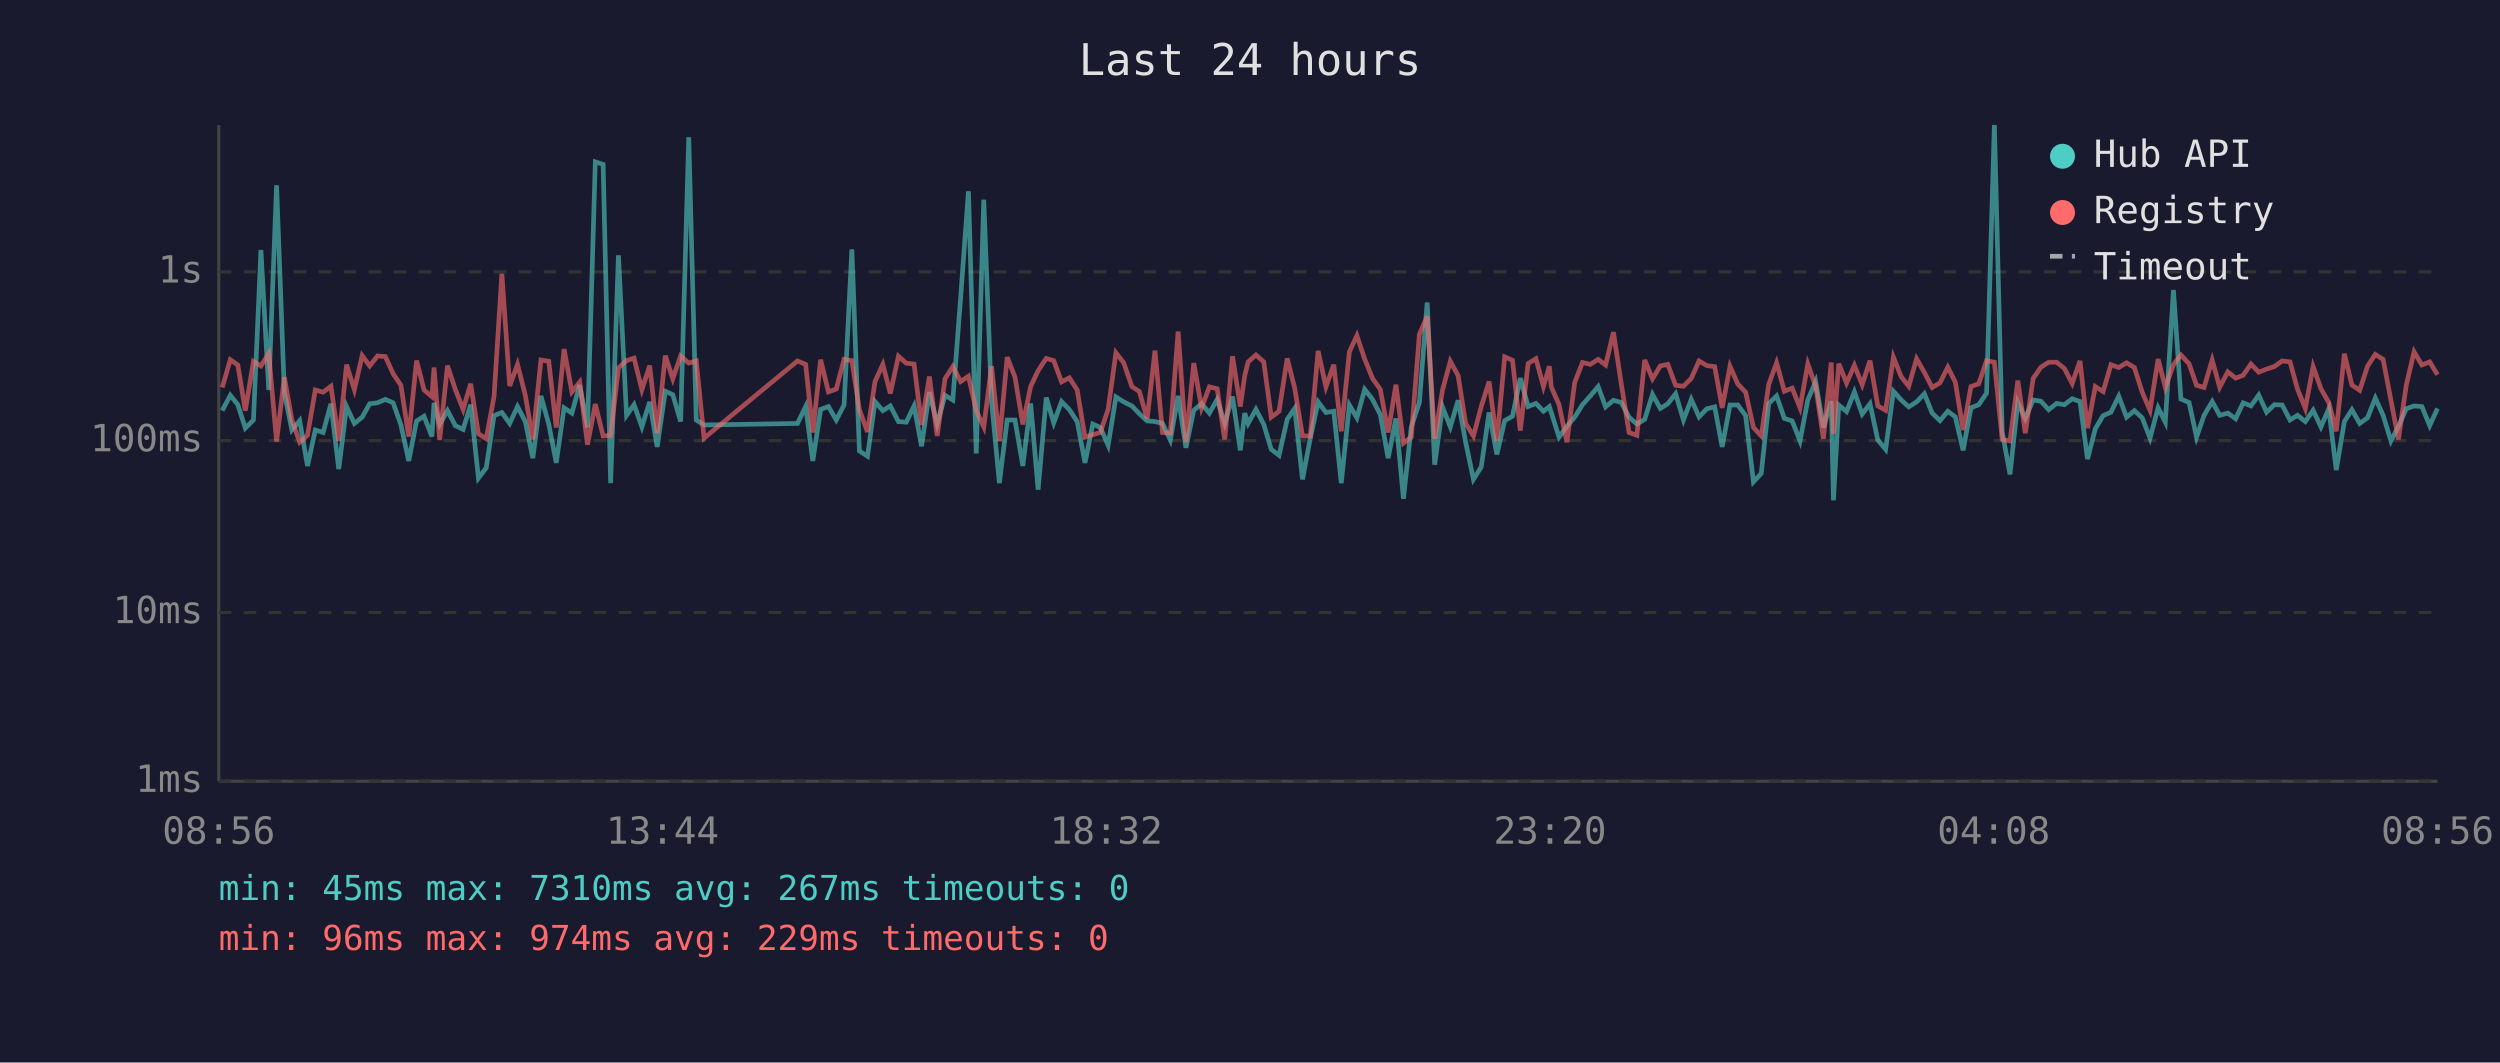
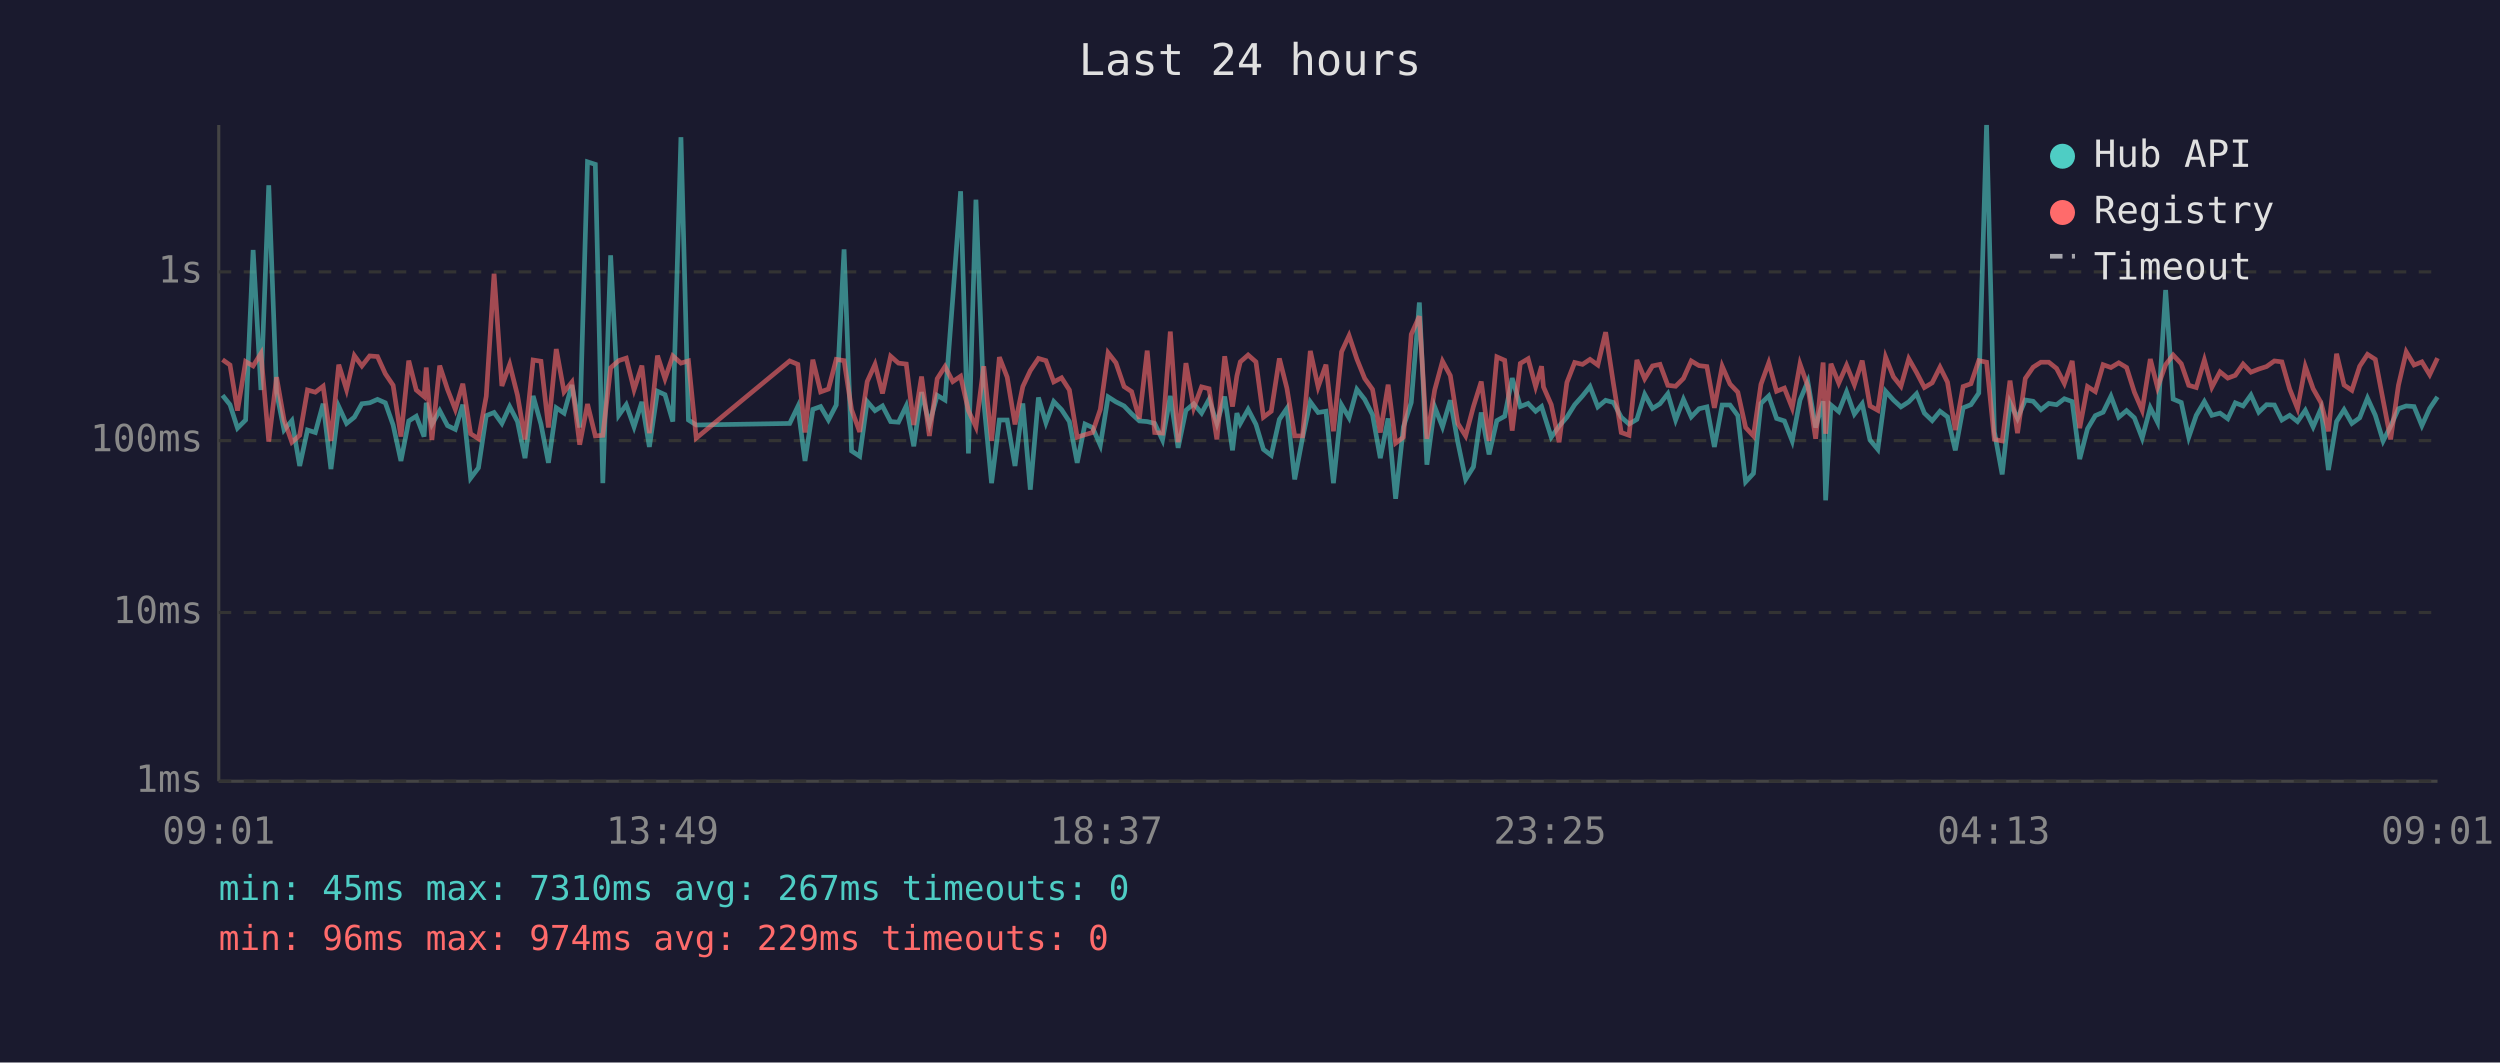
<svg xmlns="http://www.w3.org/2000/svg" viewBox="0 0 800 340" font-family="monospace" font-size="12">
  <rect width="800" height="340" fill="#1a1a2e" />
  <text x="400" y="24" fill="#e0e0e0" font-size="14" text-anchor="middle">Last 24 hours</text>
  <line x1="70" y1="40" x2="70" y2="250" stroke="#444" stroke-width="1" />
  <line x1="70" y1="250" x2="780" y2="250" stroke="#444" stroke-width="1" />
  <line x1="70" y1="250" x2="780" y2="250" stroke="#333" stroke-width="1" stroke-dasharray="4" />
  <text x="65" y="250" fill="#888" text-anchor="end" dominant-baseline="middle">1ms</text>
  <line x1="70" y1="196" x2="780" y2="196" stroke="#333" stroke-width="1" stroke-dasharray="4" />
  <text x="65" y="196" fill="#888" text-anchor="end" dominant-baseline="middle">10ms</text>
  <line x1="70" y1="141" x2="780" y2="141" stroke="#333" stroke-width="1" stroke-dasharray="4" />
  <text x="65" y="141" fill="#888" text-anchor="end" dominant-baseline="middle">100ms</text>
  <line x1="70" y1="87" x2="780" y2="87" stroke="#333" stroke-width="1" stroke-dasharray="4" />
  <text x="65" y="87" fill="#888" text-anchor="end" dominant-baseline="middle">1s</text>
-   <text x="70" y="270" fill="#888" text-anchor="middle">08:56</text>
-   <text x="212" y="270" fill="#888" text-anchor="middle">13:44</text>
-   <text x="354" y="270" fill="#888" text-anchor="middle">18:32</text>
-   <text x="496" y="270" fill="#888" text-anchor="middle">23:20</text>
-   <text x="638" y="270" fill="#888" text-anchor="middle">04:08</text>
-   <text x="780" y="270" fill="#888" text-anchor="middle">08:56</text>
-   <polyline points="71.1,131.4 73.7,126.5 76.1,129.5 78.5,137.0 81.1,134.4 83.5,80.0 86.0,124.8 88.5,59.3 91.0,125.7 93.4,137.6 95.9,134.6 98.4,149.1 100.9,137.6 103.4,138.4 105.9,129.2 108.4,150.1 110.9,130.1 113.4,135.5 115.9,133.5 118.3,129.2 120.8,128.9 123.3,127.8 125.8,128.9 128.3,136.0 130.8,147.5 133.3,134.7 135.7,133.2 138.2,139.7 138.9,128.9 140.7,135.8 143.2,131.4 145.7,136.2 148.2,137.4 150.6,129.5 153.1,153.0 155.6,149.7 158.1,133.0 160.6,132.0 163.1,135.5 165.6,130.1 168.1,134.9 170.5,146.6 173.1,126.7 175.6,135.7 178.0,148.1 180.5,130.5 183.0,132.2 185.5,123.2 188.0,136.8 190.5,51.8 193.0,52.6 195.4,154.6 197.9,81.7 200.5,132.9 202.9,129.5 205.4,136.6 207.9,128.6 210.3,143.0 212.9,125.2 215.3,126.3 217.8,134.9 220.4,43.9 222.8,134.4 225.3,136.0 255.2,135.5 257.8,130.1 260.1,147.5 262.6,131.0 265.1,130.1 267.6,134.4 270.1,129.6 272.6,79.8 275.0,144.3 277.6,146.0 280.0,128.5 282.5,131.4 284.9,129.9 287.5,134.9 290.0,135.1 292.5,129.9 294.9,142.8 297.4,125.5 299.9,135.7 302.4,126.5 304.9,128.0 307.4,95.3 309.9,61.2 312.4,145.1 314.8,63.9 317.3,128.5 319.8,154.6 322.3,134.4 324.8,134.4 327.3,149.1 329.8,129.1 332.2,156.7 334.8,127.2 337.2,135.3 339.7,128.5 342.2,131.1 344.7,134.9 347.2,148.1 349.7,135.7 352.1,136.8 354.6,142.5 357.1,127.0 359.6,128.6 362.2,129.9 364.6,132.4 367.1,134.7 369.6,134.9 372.0,135.5 374.5,140.8 377.0,126.7 379.5,143.3 382.0,131.3 384.5,129.2 387.0,132.2 389.5,127.8 391.9,135.5 394.4,126.9 396.9,144.1 398.3,132.2 399.4,135.5 401.9,131.0 404.4,135.8 406.8,143.8 409.3,145.7 411.9,134.2 414.3,130.7 416.8,153.4 419.3,140.2 421.8,128.6 424.3,132.0 426.8,131.6 429.2,154.6 431.8,129.6 434.2,133.7 436.7,124.6 439.2,127.8 441.7,132.7 444.2,146.6 446.7,133.9 449.1,159.6 451.6,136.6 454.2,128.8 456.7,96.8 459.1,148.7 461.6,130.2 464.1,136.6 466.6,128.1 469.0,141.5 471.5,153.4 474.0,149.4 476.5,132.0 479.0,145.4 481.5,134.6 484.0,133.2 486.5,121.0 489.0,130.1 491.5,129.1 493.9,131.6 495.8,130.1 496.4,132.0 498.9,139.9 501.4,136.4 503.9,133.5 506.4,129.5 508.9,126.7 511.4,123.7 513.8,130.2 516.3,128.1 518.8,128.8 521.3,133.5 523.8,135.7 526.3,134.2 528.8,126.2 531.3,130.7 533.7,129.2 536.2,126.0 538.7,134.4 541.2,127.8 543.7,133.4 546.2,130.8 548.7,130.2 551.1,143.0 553.6,129.6 556.1,129.6 558.6,133.0 561.1,154.2 563.6,151.5 566.0,129.1 568.5,126.7 571.0,133.9 573.5,134.7 576.0,141.1 578.5,128.0 581.0,122.1 583.5,136.8 586.0,128.4 586.7,160.1 588.4,129.6 590.9,131.7 593.4,125.4 595.9,132.5 598.4,129.2 600.9,140.8 603.4,143.8 605.9,125.2 608.4,128.0 610.8,130.2 613.3,128.6 615.8,126.0 618.3,132.2 620.8,134.6 623.3,131.6 625.7,133.4 628.2,144.1 630.7,130.5 633.2,129.5 635.7,125.8 638.2,40.0 640.7,138.2 643.2,151.8 645.7,128.8 648.1,133.9 650.6,128.0 653.1,128.4 655.6,131.1 658.1,129.1 660.6,129.5 663.1,127.6 665.6,128.5 668.0,146.9 670.5,137.2 673.0,133.0 675.5,131.9 678.0,126.8 680.5,133.5 683.0,131.4 685.5,133.7 688.0,140.2 690.6,130.5 692.9,135.1 695.5,92.8 697.9,127.7 700.5,128.8 702.9,139.9 705.3,132.9 707.9,128.5 710.3,132.9 712.9,132.2 715.4,134.0 717.8,128.9 720.3,129.9 722.8,126.4 725.3,131.9 727.8,129.5 730.3,129.6 732.8,134.4 735.2,132.9 737.7,134.9 740.2,131.3 742.7,136.6 745.2,130.8 747.6,150.4 750.2,134.9 752.6,131.1 755.1,135.5 757.6,133.7 760.1,127.4 762.6,132.9 765.1,141.1 767.5,136.4 770.0,130.8 772.5,129.9 775.0,130.1 777.5,136.2 780.0,130.7" fill="none" stroke="#4ecdc4" stroke-width="1.5" opacity="0.6" />
-   <polyline points="71.1,124.0 73.7,115.1 76.1,116.8 78.5,131.4 81.1,115.7 83.5,117.1 86.0,113.1 88.5,141.3 91.0,120.7 93.4,134.4 95.9,141.5 98.4,139.3 100.9,124.8 103.4,125.5 105.9,123.6 108.4,141.1 110.9,116.7 113.4,124.7 115.9,113.8 118.3,117.1 120.8,113.9 123.3,114.1 125.8,119.6 128.3,123.3 130.8,139.7 133.3,115.4 135.7,124.8 138.2,126.9 138.9,117.6 140.7,140.8 143.2,117.0 145.7,124.6 148.2,131.0 150.6,122.8 153.1,138.8 155.6,140.4 158.1,126.8 160.6,87.6 163.1,123.5 165.6,116.6 168.1,126.5 170.5,140.6 173.1,115.2 175.6,115.6 178.0,136.8 180.5,111.7 183.0,125.4 185.5,122.3 188.0,142.3 190.5,129.3 193.0,139.5 195.4,139.3 197.9,117.7 200.5,115.4 202.9,114.6 205.4,124.7 207.9,117.0 210.3,138.6 212.9,113.8 215.3,121.2 217.8,113.9 220.4,116.2 222.8,115.5 225.3,140.2 255.2,115.5 257.8,116.6 260.1,138.4 262.6,115.1 265.1,125.4 267.6,124.5 270.1,115.0 272.6,115.4 275.0,131.1 277.6,138.2 280.0,122.1 282.5,116.6 284.9,125.9 287.5,114.0 290.0,116.2 292.5,116.5 294.9,136.0 297.4,120.5 299.9,139.5 302.4,121.2 304.9,117.3 307.4,122.1 309.9,120.4 312.4,131.4 314.8,136.6 317.3,117.2 319.8,141.1 322.3,114.3 324.8,120.7 327.3,135.8 329.8,123.7 332.2,118.6 334.8,114.7 337.2,115.4 339.7,122.2 342.2,120.9 344.7,124.8 347.2,139.9 349.7,139.1 352.1,138.4 354.6,131.0 357.1,112.9 359.6,116.1 362.2,123.7 364.6,125.3 367.1,134.0 369.6,112.2 372.0,138.4 374.5,138.6 377.0,106.1 379.5,141.5 382.0,116.2 384.5,130.5 387.0,123.8 389.5,124.4 391.9,140.6 394.4,114.0 396.9,130.1 398.3,120.3 399.4,115.8 401.9,113.6 404.4,115.8 406.8,133.5 409.3,131.6 411.9,114.7 414.3,124.2 416.8,139.5 419.3,139.5 421.8,112.3 424.3,123.8 426.8,116.7 429.2,138.0 431.8,112.6 434.2,107.4 436.7,114.9 439.2,121.1 441.7,124.6 444.2,138.4 446.7,123.1 449.1,141.8 451.6,139.9 454.2,107.0 456.7,101.2 459.1,140.4 461.6,124.8 464.1,115.6 466.6,120.2 469.0,135.5 471.5,139.5 474.0,130.1 476.5,122.1 479.0,141.1 481.5,114.2 484.0,115.3 486.5,137.8 489.0,116.3 491.5,114.8 493.9,123.7 495.8,117.2 496.4,123.8 498.9,129.5 501.4,141.5 503.9,122.4 506.4,116.0 508.9,116.6 511.4,115.0 513.8,116.8 516.3,106.3 518.8,122.8 521.3,138.4 523.8,139.3 526.3,115.2 528.8,121.2 531.3,117.1 533.7,116.6 536.2,123.3 538.7,123.6 541.2,121.1 543.7,115.5 546.2,117.0 548.7,117.3 551.1,130.5 553.6,117.2 556.1,122.9 558.6,125.5 561.1,136.8 563.6,139.5 566.0,123.0 568.5,116.1 571.0,125.2 573.5,124.2 576.0,130.5 578.5,116.5 581.0,123.6 583.5,140.4 586.0,116.0 586.7,138.8 588.4,116.4 590.9,122.6 593.4,116.9 595.9,123.1 598.4,115.4 600.9,129.9 603.4,131.3 605.9,114.3 608.4,120.6 610.8,123.6 613.3,114.8 615.8,119.2 618.3,124.0 620.8,122.5 623.3,117.5 625.7,122.3 628.2,137.6 630.7,123.7 633.2,122.8 635.7,115.4 638.2,115.9 640.7,140.6 643.2,141.1 645.7,121.8 648.1,138.6 650.6,121.1 653.1,117.5 655.6,115.9 658.1,115.9 660.6,117.9 663.1,122.7 665.6,115.5 668.0,137.0 670.5,123.7 673.0,125.3 675.5,116.7 678.0,117.6 680.5,116.1 683.0,117.6 685.5,125.5 688.0,131.3 690.6,114.9 692.9,124.0 695.5,116.7 697.9,113.6 700.5,116.4 702.9,123.3 705.3,124.0 707.9,115.2 710.3,123.9 712.9,119.0 715.4,121.0 717.8,120.1 720.3,116.5 722.8,119.1 725.3,118.1 727.8,117.3 730.3,115.5 732.8,115.8 735.2,124.5 737.7,130.7 740.2,117.3 742.7,124.4 745.2,128.8 747.6,138.0 750.2,113.2 752.6,123.2 755.1,124.9 757.6,117.2 760.1,113.4 762.6,115.0 765.1,128.1 767.5,140.6 770.0,123.3 772.5,112.6 775.0,116.8 777.5,115.8 780.0,119.9" fill="none" stroke="#ff6b6b" stroke-width="1.5" opacity="0.6" />
+   <text x="70" y="270" fill="#888" text-anchor="middle">09:01</text>
+   <text x="212" y="270" fill="#888" text-anchor="middle">13:49</text>
+   <text x="354" y="270" fill="#888" text-anchor="middle">18:37</text>
+   <text x="496" y="270" fill="#888" text-anchor="middle">23:25</text>
+   <text x="638" y="270" fill="#888" text-anchor="middle">04:13</text>
+   <text x="780" y="270" fill="#888" text-anchor="middle">09:01</text>
+   <polyline points="71.2,126.5 73.6,129.5 76.0,137.0 78.6,134.4 81.0,80.0 83.5,124.8 86.0,59.3 88.5,125.7 90.9,137.6 93.4,134.6 95.9,149.1 98.4,137.6 100.9,138.4 103.4,129.2 105.9,150.1 108.4,130.1 110.9,135.5 113.4,133.5 115.8,129.2 118.3,128.9 120.8,127.8 123.3,128.9 125.8,136.0 128.3,147.5 130.8,134.7 133.2,133.2 135.7,139.7 136.4,128.9 138.2,135.8 140.7,131.4 143.2,136.2 145.7,137.4 148.1,129.5 150.6,153.0 153.1,149.7 155.6,133.0 158.1,132.0 160.6,135.5 163.1,130.1 165.6,134.9 168.0,146.6 170.6,126.7 173.1,135.7 175.5,148.1 178.0,130.5 180.5,132.2 183.0,123.2 185.5,136.8 188.0,51.8 190.5,52.6 192.9,154.6 195.4,81.7 198.0,132.9 200.4,129.5 202.9,136.6 205.4,128.6 207.8,143.0 210.4,125.2 212.8,126.3 215.3,134.9 217.9,43.9 220.3,134.4 222.8,136.0 252.7,135.5 255.3,130.1 257.6,147.5 260.1,131.0 262.6,130.1 265.1,134.4 267.6,129.6 270.1,79.8 272.5,144.3 275.1,146.0 277.5,128.5 280.0,131.4 282.4,129.9 285.0,134.9 287.5,135.1 290.0,129.9 292.4,142.8 294.9,125.5 297.4,135.7 299.9,126.5 302.4,128.0 304.9,95.3 307.4,61.2 309.9,145.1 312.3,63.9 314.8,128.5 317.3,154.6 319.8,134.4 322.3,134.4 324.8,149.1 327.3,129.1 329.7,156.7 332.3,127.2 334.7,135.3 337.2,128.5 339.7,131.1 342.2,134.9 344.7,148.1 347.2,135.7 349.6,136.8 352.1,142.5 354.6,127.0 357.1,128.6 359.7,129.9 362.1,132.4 364.6,134.7 367.1,134.9 369.5,135.5 372.0,140.8 374.5,126.7 377.0,143.3 379.5,131.3 382.0,129.2 384.5,132.2 386.9,127.8 389.4,135.5 391.9,126.9 394.4,144.1 395.8,132.2 396.9,135.5 399.4,131.0 401.9,135.8 404.3,143.8 406.8,145.7 409.4,134.2 411.8,130.7 414.3,153.4 416.8,140.2 419.3,128.6 421.8,132.0 424.3,131.6 426.7,154.6 429.3,129.6 431.7,133.7 434.2,124.6 436.7,127.8 439.2,132.7 441.7,146.6 444.2,133.9 446.6,159.6 449.1,136.6 451.6,128.8 454.2,96.8 456.6,148.7 459.1,130.2 461.6,136.6 464.1,128.1 466.5,141.5 469.0,153.4 471.5,149.4 474.0,132.0 476.5,145.4 479.0,134.6 481.5,133.2 483.9,121.0 486.5,130.1 489.0,129.1 491.4,131.6 493.3,130.1 493.9,132.0 496.4,139.9 498.9,136.4 501.4,133.5 503.9,129.5 506.4,126.7 508.8,123.7 511.3,130.2 513.8,128.1 516.3,128.8 518.8,133.5 521.3,135.7 523.8,134.2 526.3,126.2 528.8,130.7 531.2,129.2 533.7,126.0 536.2,134.4 538.7,127.8 541.2,133.4 543.7,130.8 546.2,130.2 548.6,143.0 551.1,129.6 553.6,129.6 556.1,133.0 558.6,154.2 561.1,151.5 563.5,129.1 566.0,126.7 568.5,133.9 571.0,134.7 573.5,141.1 576.0,128.0 578.5,122.1 581.0,136.8 583.4,128.4 584.2,160.1 585.9,129.6 588.4,131.7 590.9,125.4 593.4,132.5 595.9,129.2 598.4,140.8 600.9,143.8 603.4,125.2 605.9,128.0 608.3,130.2 610.8,128.6 613.3,126.0 615.8,132.2 618.3,134.6 620.8,131.6 623.2,133.4 625.7,144.1 628.2,130.5 630.7,129.5 633.2,125.8 635.7,40.0 638.2,138.2 640.7,151.8 643.2,128.8 645.6,133.9 648.1,128.0 650.6,128.4 653.1,131.1 655.6,129.1 658.1,129.5 660.6,127.6 663.1,128.5 665.5,146.9 668.0,137.2 670.5,133.0 673.0,131.9 675.5,126.8 678.0,133.5 680.5,131.4 683.0,133.7 685.5,140.2 688.1,130.5 690.4,135.1 693.0,92.8 695.4,127.7 698.0,128.8 700.4,139.9 702.8,132.9 705.4,128.5 707.8,132.9 710.4,132.2 712.9,134.0 715.3,128.9 717.8,129.9 720.3,126.4 722.8,131.9 725.3,129.5 727.8,129.6 730.2,134.4 732.7,132.9 735.2,134.9 737.7,131.3 740.2,136.6 742.7,130.8 745.1,150.4 747.7,134.9 750.1,131.1 752.6,135.5 755.1,133.7 757.6,127.4 760.1,132.9 762.6,141.1 765.0,136.4 767.5,130.8 770.0,129.9 772.5,130.1 775.0,136.2 777.5,130.7 780.0,127.0" fill="none" stroke="#4ecdc4" stroke-width="1.5" opacity="0.6" />
+   <polyline points="71.2,115.1 73.6,116.8 76.0,131.4 78.6,115.7 81.0,117.1 83.5,113.1 86.0,141.3 88.5,120.7 90.9,134.4 93.4,141.5 95.9,139.3 98.4,124.8 100.9,125.5 103.4,123.6 105.9,141.1 108.4,116.7 110.9,124.7 113.4,113.8 115.8,117.1 118.3,113.9 120.8,114.1 123.3,119.6 125.8,123.3 128.3,139.7 130.8,115.4 133.2,124.8 135.7,126.9 136.4,117.6 138.2,140.8 140.7,117.0 143.2,124.6 145.7,131.0 148.1,122.8 150.6,138.8 153.1,140.4 155.6,126.8 158.1,87.6 160.6,123.5 163.1,116.6 165.6,126.5 168.0,140.6 170.6,115.2 173.1,115.6 175.5,136.8 178.0,111.7 180.5,125.4 183.0,122.3 185.5,142.3 188.0,129.3 190.5,139.5 192.9,139.3 195.4,117.7 198.0,115.4 200.4,114.6 202.9,124.7 205.4,117.0 207.8,138.6 210.4,113.8 212.8,121.2 215.3,113.9 217.9,116.2 220.3,115.5 222.8,140.2 252.7,115.5 255.3,116.6 257.6,138.4 260.1,115.1 262.6,125.4 265.1,124.5 267.6,115.0 270.1,115.4 272.5,131.1 275.1,138.2 277.5,122.1 280.0,116.6 282.4,125.9 285.0,114.0 287.5,116.2 290.0,116.5 292.4,136.0 294.9,120.5 297.4,139.5 299.9,121.2 302.4,117.3 304.9,122.1 307.4,120.4 309.9,131.4 312.3,136.6 314.8,117.2 317.3,141.1 319.8,114.3 322.3,120.7 324.8,135.8 327.3,123.7 329.7,118.6 332.3,114.7 334.7,115.4 337.2,122.2 339.7,120.9 342.2,124.8 344.7,139.9 347.2,139.1 349.6,138.4 352.1,131.0 354.6,112.9 357.1,116.1 359.7,123.7 362.1,125.3 364.6,134.0 367.1,112.2 369.5,138.4 372.0,138.6 374.5,106.1 377.0,141.5 379.5,116.2 382.0,130.5 384.5,123.8 386.9,124.4 389.4,140.6 391.9,114.0 394.4,130.1 395.8,120.3 396.9,115.8 399.4,113.6 401.9,115.8 404.3,133.5 406.8,131.6 409.4,114.7 411.8,124.2 414.3,139.5 416.8,139.5 419.3,112.3 421.8,123.8 424.3,116.7 426.7,138.0 429.3,112.6 431.7,107.4 434.2,114.9 436.7,121.1 439.2,124.6 441.7,138.4 444.2,123.1 446.6,141.8 449.1,139.9 451.6,107.0 454.2,101.2 456.6,140.4 459.1,124.8 461.6,115.6 464.1,120.2 466.5,135.5 469.0,139.5 471.5,130.1 474.0,122.1 476.5,141.1 479.0,114.2 481.5,115.3 483.9,137.8 486.5,116.3 489.0,114.8 491.4,123.7 493.3,117.2 493.9,123.8 496.4,129.5 498.9,141.5 501.4,122.4 503.9,116.0 506.4,116.6 508.8,115.0 511.3,116.8 513.8,106.3 516.3,122.8 518.8,138.4 521.3,139.3 523.8,115.2 526.3,121.2 528.8,117.1 531.2,116.6 533.7,123.3 536.2,123.6 538.7,121.1 541.2,115.5 543.7,117.0 546.2,117.3 548.6,130.5 551.1,117.2 553.6,122.9 556.1,125.5 558.6,136.8 561.1,139.5 563.5,123.0 566.0,116.1 568.5,125.2 571.0,124.2 573.5,130.5 576.0,116.5 578.5,123.6 581.0,140.4 583.4,116.0 584.2,138.8 585.9,116.4 588.4,122.6 590.9,116.9 593.4,123.1 595.9,115.4 598.4,129.9 600.9,131.3 603.4,114.3 605.9,120.6 608.3,123.6 610.8,114.8 613.3,119.2 615.8,124.0 618.3,122.5 620.8,117.5 623.2,122.3 625.7,137.6 628.2,123.7 630.7,122.8 633.2,115.4 635.7,115.9 638.2,140.6 640.7,141.1 643.2,121.8 645.6,138.6 648.1,121.1 650.6,117.5 653.1,115.9 655.6,115.9 658.1,117.9 660.6,122.7 663.1,115.5 665.5,137.0 668.0,123.7 670.5,125.3 673.0,116.7 675.5,117.6 678.0,116.1 680.5,117.6 683.0,125.5 685.5,131.3 688.1,114.9 690.4,124.0 693.0,116.7 695.4,113.6 698.0,116.4 700.4,123.3 702.8,124.0 705.4,115.2 707.8,123.9 710.4,119.0 712.9,121.0 715.3,120.1 717.8,116.5 720.3,119.1 722.8,118.1 725.3,117.3 727.8,115.5 730.2,115.8 732.7,124.5 735.2,130.7 737.7,117.3 740.2,124.4 742.7,128.8 745.1,138.0 747.7,113.2 750.1,123.2 752.6,124.9 755.1,117.2 757.6,113.4 760.1,115.0 762.6,128.1 765.0,140.6 767.5,123.3 770.0,112.6 772.5,116.8 775.0,115.8 777.5,119.9 780.0,114.6" fill="none" stroke="#ff6b6b" stroke-width="1.5" opacity="0.6" />
  <circle cx="660" cy="50" r="4" fill="#4ecdc4" />
  <text x="670" y="50" fill="#e0e0e0" dominant-baseline="middle">Hub API</text>
  <circle cx="660" cy="68" r="4" fill="#ff6b6b" />
  <text x="670" y="68" fill="#e0e0e0" dominant-baseline="middle">Registry</text>
  <line x1="656" y1="82" x2="664" y2="82" stroke="#e0e0e0" stroke-width="1.5" stroke-dasharray="4,3" opacity="0.7" />
  <text x="670" y="86" fill="#e0e0e0" dominant-baseline="middle">Timeout</text>
  <text x="70" y="288" fill="#4ecdc4" font-size="11">min: 45ms  max: 7310ms  avg: 267ms  timeouts: 0</text>
  <text x="70" y="304" fill="#ff6b6b" font-size="11">min: 96ms  max: 974ms  avg: 229ms  timeouts: 0</text>
</svg>
